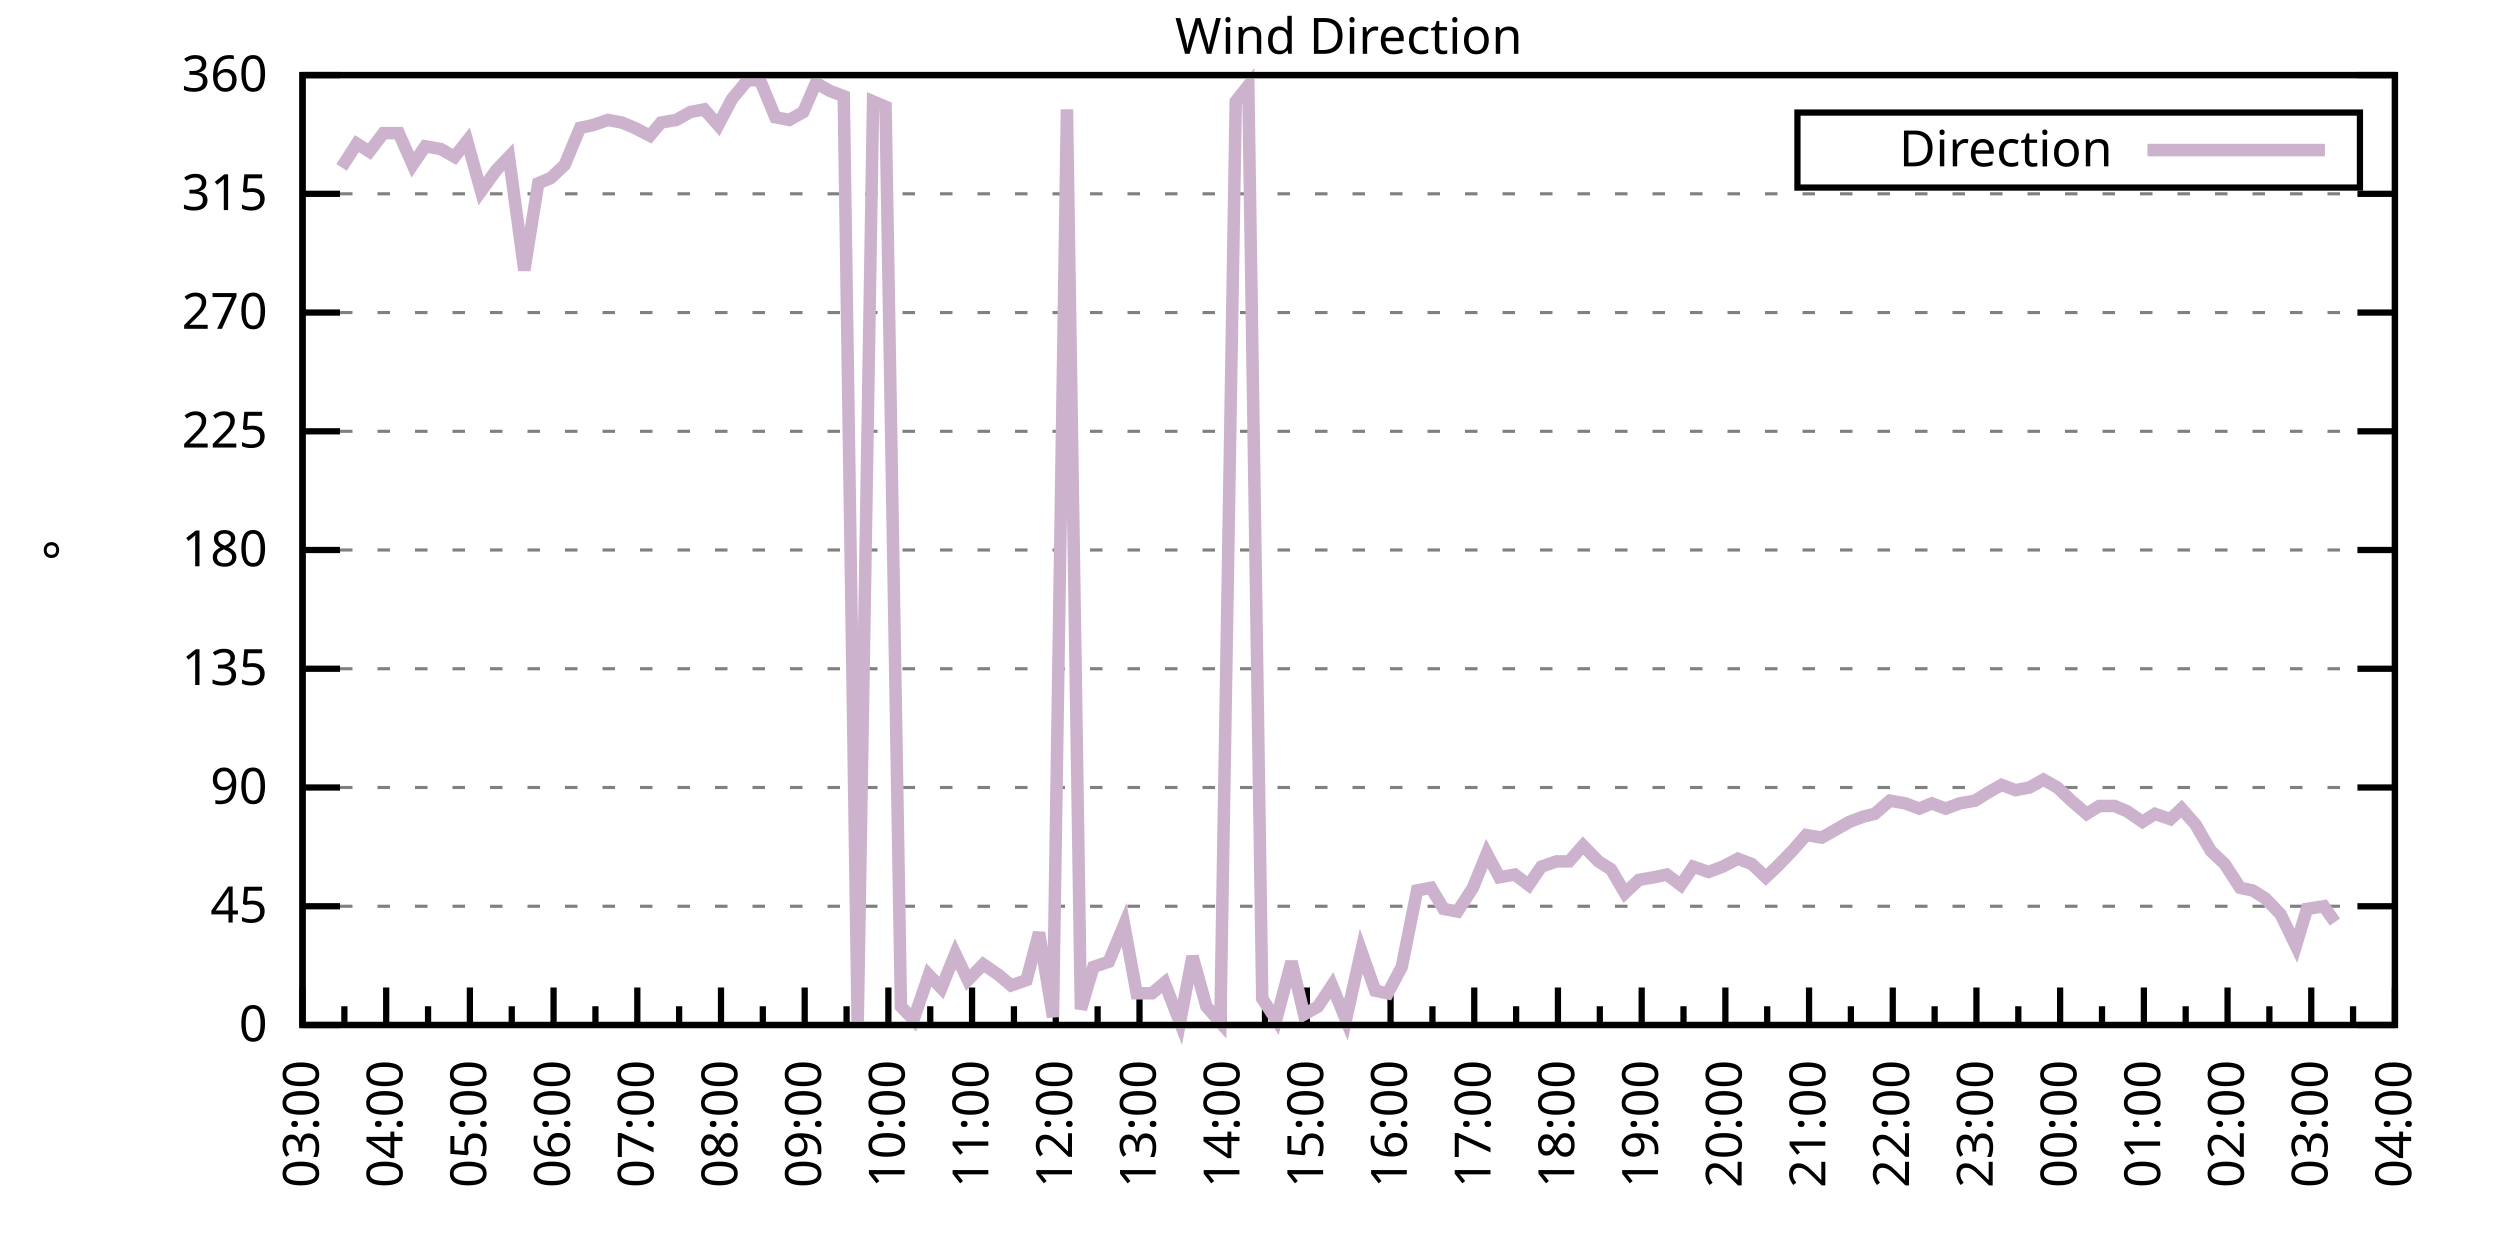
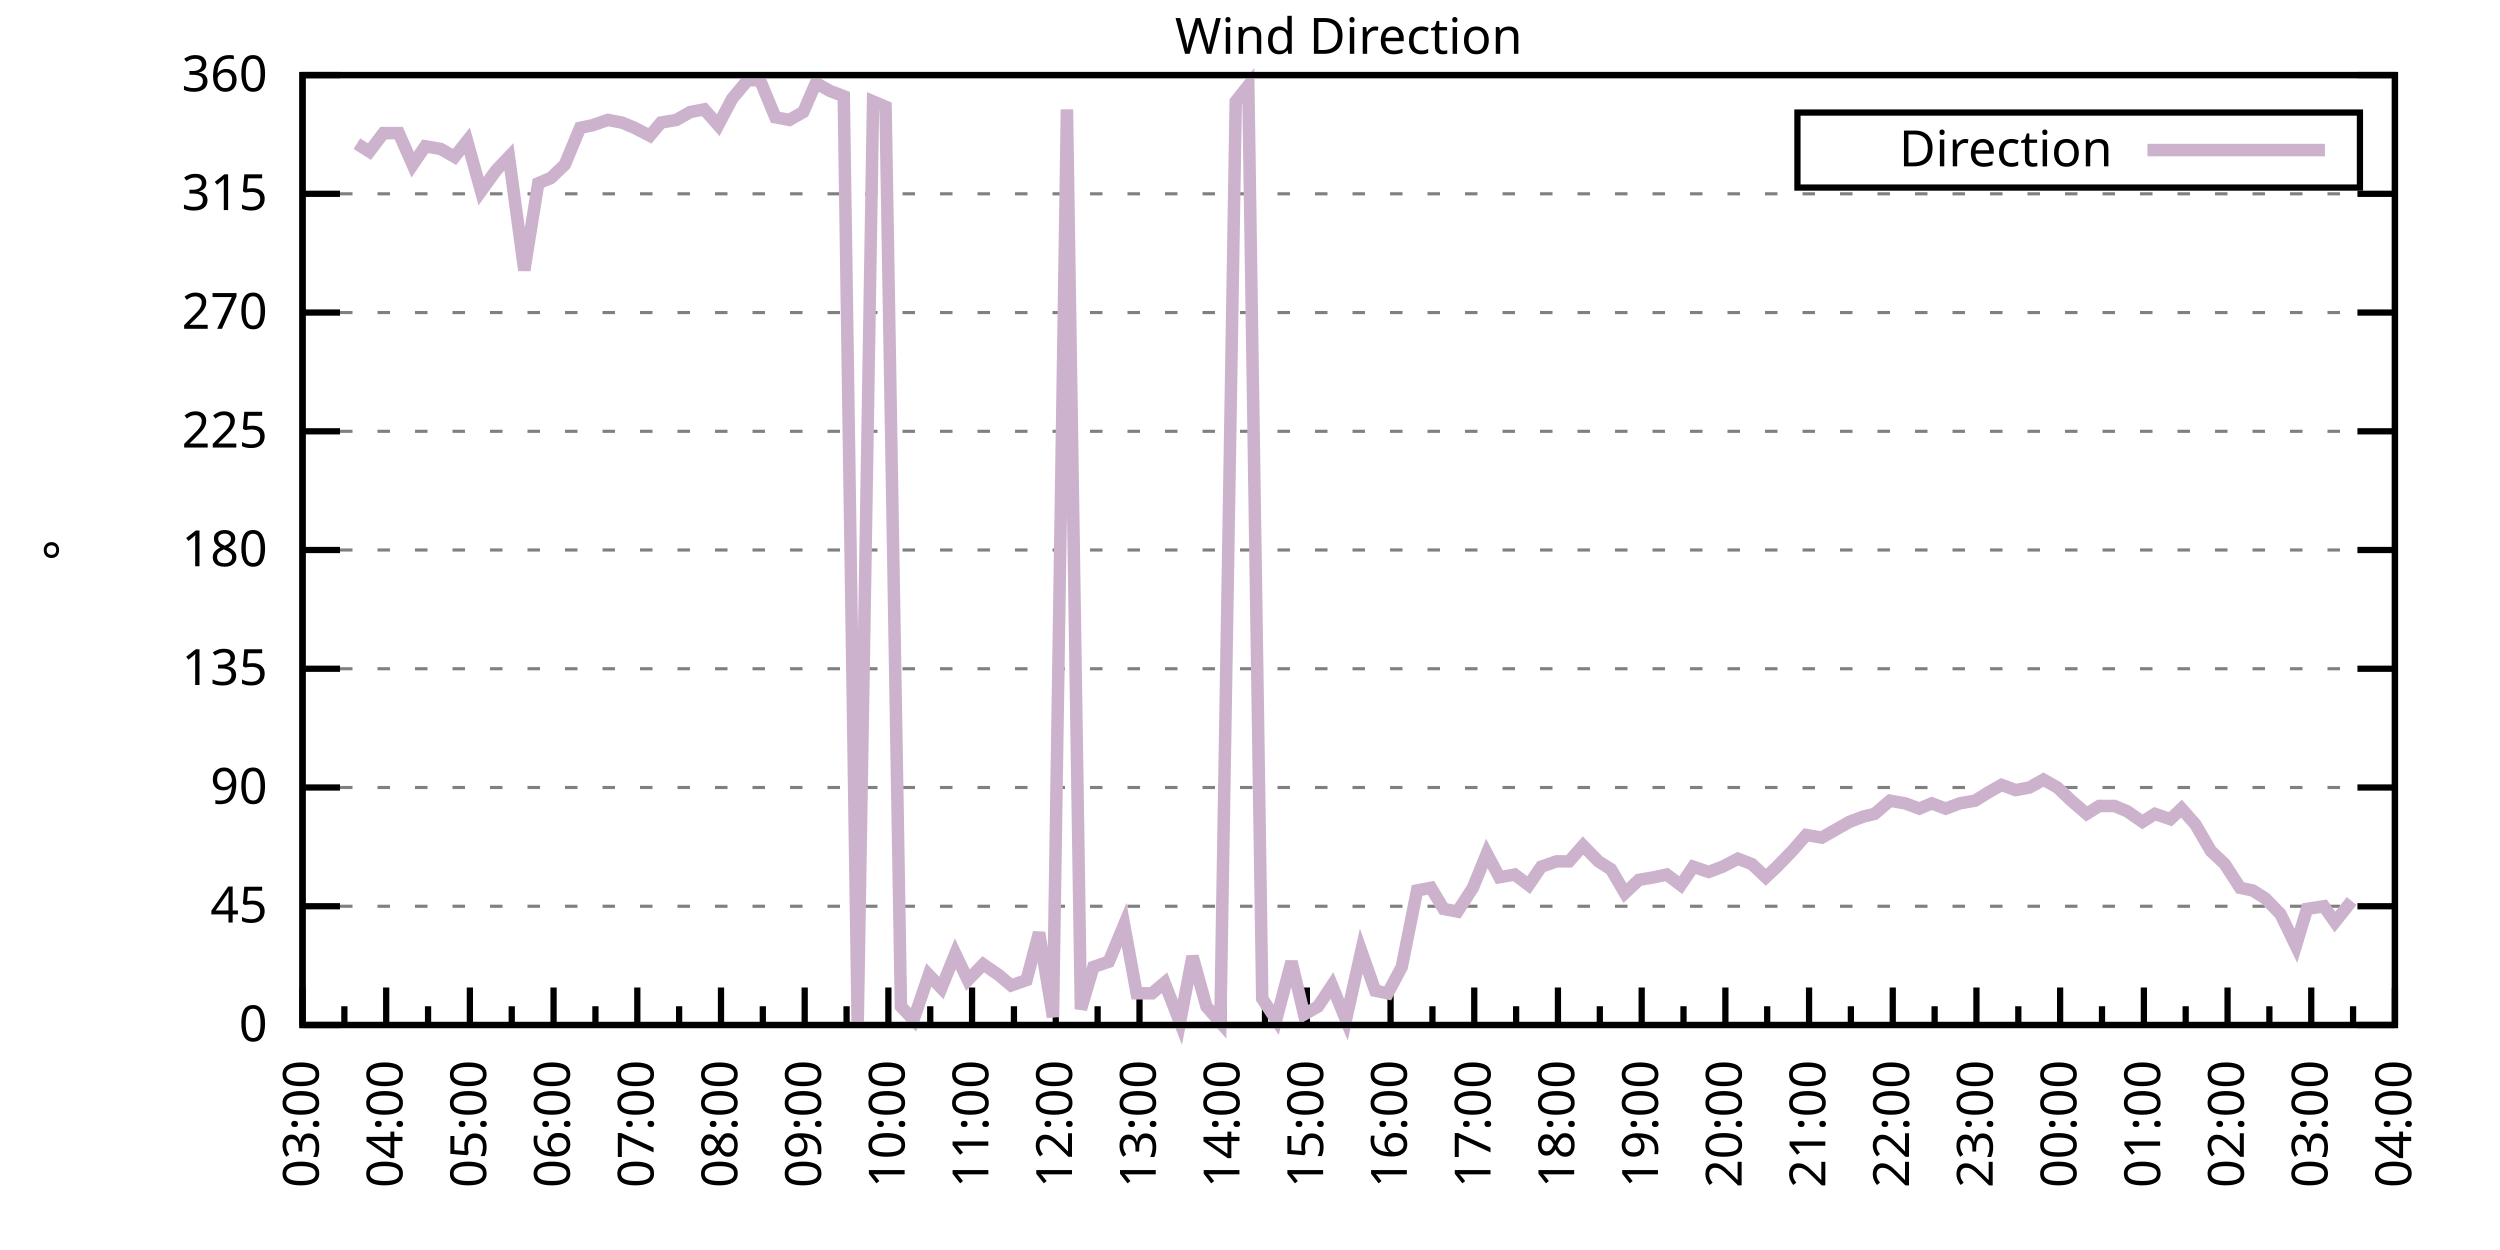
<svg xmlns="http://www.w3.org/2000/svg" xmlns:xlink="http://www.w3.org/1999/xlink" width="400" height="200" viewBox="0 0 400 200">
  <g id="gnuplot_canvas">
    <rect x="0" y="0" width="400" height="200" fill="none" />
    <defs>
      <circle id="gpDot" r="0.5" stroke-width="0.5" stroke="currentColor" />
      <path id="gpPt0" stroke-width="0.333" stroke="currentColor" d="M-1,0 h2 M0,-1 v2" />
      <path id="gpPt1" stroke-width="0.333" stroke="currentColor" d="M-1,-1 L1,1 M1,-1 L-1,1" />
      <path id="gpPt2" stroke-width="0.333" stroke="currentColor" d="M-1,0 L1,0 M0,-1 L0,1 M-1,-1 L1,1 M-1,1 L1,-1" />
      <rect id="gpPt3" stroke-width="0.333" stroke="currentColor" x="-1" y="-1" width="2" height="2" />
      <rect id="gpPt4" stroke-width="0.333" stroke="currentColor" fill="currentColor" x="-1" y="-1" width="2" height="2" />
      <circle id="gpPt5" stroke-width="0.333" stroke="currentColor" cx="0" cy="0" r="1" />
      <use xlink:href="#gpPt5" id="gpPt6" fill="currentColor" stroke="none" />
      <path id="gpPt7" stroke-width="0.333" stroke="currentColor" d="M0,-1.33 L-1.33,0.67 L1.33,0.67 z" />
      <use xlink:href="#gpPt7" id="gpPt8" fill="currentColor" stroke="none" />
      <use xlink:href="#gpPt7" id="gpPt9" stroke="currentColor" transform="rotate(180)" />
      <use xlink:href="#gpPt9" id="gpPt10" fill="currentColor" stroke="none" />
      <use xlink:href="#gpPt3" id="gpPt11" stroke="currentColor" transform="rotate(45)" />
      <use xlink:href="#gpPt11" id="gpPt12" fill="currentColor" stroke="none" />
      <path id="gpPt13" stroke-width="0.333" stroke="currentColor" d="M0,1.330 L1.265,0.411 L0.782,-1.067 L-0.782,-1.076 L-1.265,0.411 z" />
      <use xlink:href="#gpPt13" id="gpPt14" fill="currentColor" stroke="none" />
      <filter id="textbox" filterUnits="objectBoundingBox" x="0" y="0" height="1" width="1">
        <feFlood flood-color="white" flood-opacity="1" result="bgnd" />
        <feComposite in="SourceGraphic" in2="bgnd" operator="atop" />
      </filter>
      <filter id="greybox" filterUnits="objectBoundingBox" x="0" y="0" height="1" width="1">
        <feFlood flood-color="lightgrey" flood-opacity="1" result="grey" />
        <feComposite in="SourceGraphic" in2="grey" operator="atop" />
      </filter>
    </defs>
    <g fill="none" color="white" stroke="currentColor" stroke-width="1.00" stroke-linecap="butt" stroke-linejoin="miter">
</g>
    <g fill="none" color="black" stroke="currentColor" stroke-width="1.00" stroke-linecap="butt" stroke-linejoin="miter">
      <g stroke="none" shape-rendering="crispEdges">
        <polygon fill="rgb(255, 255, 255)" points="48.40,164.00 383.18,164.00 383.18,12.02 48.40,12.02 " />
      </g>
    </g>
    <g fill="none" color="black" stroke="currentColor" stroke-width="1.00" stroke-linecap="butt" stroke-linejoin="miter">
</g>
    <g fill="none" color="black" stroke="black" stroke-width="0.50" stroke-linecap="butt" stroke-linejoin="miter">
</g>
    <g fill="none" color="gray" stroke="currentColor" stroke-width="0.50" stroke-linecap="butt" stroke-linejoin="miter">
      <path stroke="gray" stroke-dasharray="2,4" class="gridline" d="M48.40,164.00 L383.19,164.00  " />
    </g>
    <g fill="none" color="gray" stroke="gray" stroke-width="1.00" stroke-linecap="butt" stroke-linejoin="miter">
</g>
    <g fill="none" color="black" stroke="currentColor" stroke-width="1.00" stroke-linecap="butt" stroke-linejoin="miter">
      <path stroke="black" d="M48.40,164.00 L54.40,164.00 M383.19,164.00 L377.19,164.00  " />
      <g transform="translate(42.80,166.60)" stroke="none" fill="black" font-family="Sans" font-size="8.00" text-anchor="end">
        <text>
          <tspan font-family="Sans"> 0</tspan>
        </text>
      </g>
    </g>
    <g fill="none" color="black" stroke="currentColor" stroke-width="1.00" stroke-linecap="butt" stroke-linejoin="miter">
</g>
    <g fill="none" color="black" stroke="black" stroke-width="0.50" stroke-linecap="butt" stroke-linejoin="miter">
</g>
    <g fill="none" color="gray" stroke="currentColor" stroke-width="0.50" stroke-linecap="butt" stroke-linejoin="miter">
      <path stroke="gray" stroke-dasharray="2,4" class="gridline" d="M48.40,145.00 L383.19,145.00  " />
    </g>
    <g fill="none" color="gray" stroke="gray" stroke-width="1.00" stroke-linecap="butt" stroke-linejoin="miter">
</g>
    <g fill="none" color="black" stroke="currentColor" stroke-width="1.00" stroke-linecap="butt" stroke-linejoin="miter">
      <path stroke="black" d="M48.40,145.00 L54.40,145.00 M383.19,145.00 L377.19,145.00  " />
      <g transform="translate(42.80,147.60)" stroke="none" fill="black" font-family="Sans" font-size="8.00" text-anchor="end">
        <text>
          <tspan font-family="Sans"> 45</tspan>
        </text>
      </g>
    </g>
    <g fill="none" color="black" stroke="currentColor" stroke-width="1.00" stroke-linecap="butt" stroke-linejoin="miter">
</g>
    <g fill="none" color="black" stroke="black" stroke-width="0.50" stroke-linecap="butt" stroke-linejoin="miter">
</g>
    <g fill="none" color="gray" stroke="currentColor" stroke-width="0.50" stroke-linecap="butt" stroke-linejoin="miter">
      <path stroke="gray" stroke-dasharray="2,4" class="gridline" d="M48.40,126.00 L383.19,126.00  " />
    </g>
    <g fill="none" color="gray" stroke="gray" stroke-width="1.00" stroke-linecap="butt" stroke-linejoin="miter">
</g>
    <g fill="none" color="black" stroke="currentColor" stroke-width="1.00" stroke-linecap="butt" stroke-linejoin="miter">
      <path stroke="black" d="M48.40,126.00 L54.40,126.00 M383.19,126.00 L377.19,126.00  " />
      <g transform="translate(42.80,128.60)" stroke="none" fill="black" font-family="Sans" font-size="8.00" text-anchor="end">
        <text>
          <tspan font-family="Sans"> 90</tspan>
        </text>
      </g>
    </g>
    <g fill="none" color="black" stroke="currentColor" stroke-width="1.00" stroke-linecap="butt" stroke-linejoin="miter">
</g>
    <g fill="none" color="black" stroke="black" stroke-width="0.50" stroke-linecap="butt" stroke-linejoin="miter">
</g>
    <g fill="none" color="gray" stroke="currentColor" stroke-width="0.50" stroke-linecap="butt" stroke-linejoin="miter">
      <path stroke="gray" stroke-dasharray="2,4" class="gridline" d="M48.40,107.00 L383.19,107.00  " />
    </g>
    <g fill="none" color="gray" stroke="gray" stroke-width="1.00" stroke-linecap="butt" stroke-linejoin="miter">
</g>
    <g fill="none" color="black" stroke="currentColor" stroke-width="1.00" stroke-linecap="butt" stroke-linejoin="miter">
      <path stroke="black" d="M48.40,107.00 L54.40,107.00 M383.19,107.00 L377.19,107.00  " />
      <g transform="translate(42.80,109.60)" stroke="none" fill="black" font-family="Sans" font-size="8.00" text-anchor="end">
        <text>
          <tspan font-family="Sans"> 135</tspan>
        </text>
      </g>
    </g>
    <g fill="none" color="black" stroke="currentColor" stroke-width="1.00" stroke-linecap="butt" stroke-linejoin="miter">
</g>
    <g fill="none" color="black" stroke="black" stroke-width="0.50" stroke-linecap="butt" stroke-linejoin="miter">
</g>
    <g fill="none" color="gray" stroke="currentColor" stroke-width="0.50" stroke-linecap="butt" stroke-linejoin="miter">
      <path stroke="gray" stroke-dasharray="2,4" class="gridline" d="M48.40,88.00 L383.19,88.00  " />
    </g>
    <g fill="none" color="gray" stroke="gray" stroke-width="1.00" stroke-linecap="butt" stroke-linejoin="miter">
</g>
    <g fill="none" color="black" stroke="currentColor" stroke-width="1.00" stroke-linecap="butt" stroke-linejoin="miter">
      <path stroke="black" d="M48.40,88.00 L54.40,88.00 M383.19,88.00 L377.19,88.00  " />
      <g transform="translate(42.80,90.60)" stroke="none" fill="black" font-family="Sans" font-size="8.00" text-anchor="end">
        <text>
          <tspan font-family="Sans"> 180</tspan>
        </text>
      </g>
    </g>
    <g fill="none" color="black" stroke="currentColor" stroke-width="1.00" stroke-linecap="butt" stroke-linejoin="miter">
</g>
    <g fill="none" color="black" stroke="black" stroke-width="0.50" stroke-linecap="butt" stroke-linejoin="miter">
</g>
    <g fill="none" color="gray" stroke="currentColor" stroke-width="0.50" stroke-linecap="butt" stroke-linejoin="miter">
      <path stroke="gray" stroke-dasharray="2,4" class="gridline" d="M48.40,69.01 L383.19,69.01  " />
    </g>
    <g fill="none" color="gray" stroke="gray" stroke-width="1.00" stroke-linecap="butt" stroke-linejoin="miter">
</g>
    <g fill="none" color="black" stroke="currentColor" stroke-width="1.00" stroke-linecap="butt" stroke-linejoin="miter">
      <path stroke="black" d="M48.40,69.01 L54.40,69.01 M383.19,69.01 L377.19,69.01  " />
      <g transform="translate(42.80,71.61)" stroke="none" fill="black" font-family="Sans" font-size="8.00" text-anchor="end">
        <text>
          <tspan font-family="Sans"> 225</tspan>
        </text>
      </g>
    </g>
    <g fill="none" color="black" stroke="currentColor" stroke-width="1.00" stroke-linecap="butt" stroke-linejoin="miter">
</g>
    <g fill="none" color="black" stroke="black" stroke-width="0.50" stroke-linecap="butt" stroke-linejoin="miter">
</g>
    <g fill="none" color="gray" stroke="currentColor" stroke-width="0.50" stroke-linecap="butt" stroke-linejoin="miter">
      <path stroke="gray" stroke-dasharray="2,4" class="gridline" d="M48.40,50.01 L383.19,50.01  " />
    </g>
    <g fill="none" color="gray" stroke="gray" stroke-width="1.00" stroke-linecap="butt" stroke-linejoin="miter">
</g>
    <g fill="none" color="black" stroke="currentColor" stroke-width="1.00" stroke-linecap="butt" stroke-linejoin="miter">
      <path stroke="black" d="M48.40,50.01 L54.40,50.01 M383.19,50.01 L377.19,50.01  " />
      <g transform="translate(42.80,52.61)" stroke="none" fill="black" font-family="Sans" font-size="8.00" text-anchor="end">
        <text>
          <tspan font-family="Sans"> 270</tspan>
        </text>
      </g>
    </g>
    <g fill="none" color="black" stroke="currentColor" stroke-width="1.00" stroke-linecap="butt" stroke-linejoin="miter">
</g>
    <g fill="none" color="black" stroke="black" stroke-width="0.50" stroke-linecap="butt" stroke-linejoin="miter">
</g>
    <g fill="none" color="gray" stroke="currentColor" stroke-width="0.50" stroke-linecap="butt" stroke-linejoin="miter">
      <path stroke="gray" stroke-dasharray="2,4" class="gridline" d="M48.40,31.01 L383.19,31.01  " />
    </g>
    <g fill="none" color="gray" stroke="gray" stroke-width="1.00" stroke-linecap="butt" stroke-linejoin="miter">
</g>
    <g fill="none" color="black" stroke="currentColor" stroke-width="1.00" stroke-linecap="butt" stroke-linejoin="miter">
      <path stroke="black" d="M48.40,31.01 L54.40,31.01 M383.19,31.01 L377.19,31.01  " />
      <g transform="translate(42.80,33.61)" stroke="none" fill="black" font-family="Sans" font-size="8.00" text-anchor="end">
        <text>
          <tspan font-family="Sans"> 315</tspan>
        </text>
      </g>
    </g>
    <g fill="none" color="black" stroke="currentColor" stroke-width="1.00" stroke-linecap="butt" stroke-linejoin="miter">
</g>
    <g fill="none" color="black" stroke="black" stroke-width="0.50" stroke-linecap="butt" stroke-linejoin="miter">
</g>
    <g fill="none" color="gray" stroke="currentColor" stroke-width="0.50" stroke-linecap="butt" stroke-linejoin="miter">
      <path stroke="gray" stroke-dasharray="2,4" class="gridline" d="M48.40,12.01 L383.19,12.01  " />
    </g>
    <g fill="none" color="gray" stroke="gray" stroke-width="1.00" stroke-linecap="butt" stroke-linejoin="miter">
</g>
    <g fill="none" color="black" stroke="currentColor" stroke-width="1.00" stroke-linecap="butt" stroke-linejoin="miter">
      <path stroke="black" d="M48.40,12.01 L54.40,12.01 M383.19,12.01 L377.19,12.01  " />
      <g transform="translate(42.80,14.61)" stroke="none" fill="black" font-family="Sans" font-size="8.00" text-anchor="end">
        <text>
          <tspan font-family="Sans"> 360</tspan>
        </text>
      </g>
    </g>
    <g fill="none" color="black" stroke="currentColor" stroke-width="1.00" stroke-linecap="butt" stroke-linejoin="miter">
      <path stroke="black" d="M48.40,164.00 L48.40,158.00  " />
      <g transform="translate(51.00,169.60) rotate(270)" stroke="none" fill="black" font-family="Sans" font-size="8.00" text-anchor="end">
        <text>
          <tspan font-family="Sans">03:00</tspan>
        </text>
      </g>
    </g>
    <g fill="none" color="black" stroke="currentColor" stroke-width="1.00" stroke-linecap="butt" stroke-linejoin="miter">
      <path stroke="black" d="M55.10,164.00 L55.10,161.00 M61.79,164.00 L61.79,158.00  " />
      <g transform="translate(64.39,169.60) rotate(270)" stroke="none" fill="black" font-family="Sans" font-size="8.00" text-anchor="end">
        <text>
          <tspan font-family="Sans">04:00</tspan>
        </text>
      </g>
    </g>
    <g fill="none" color="black" stroke="currentColor" stroke-width="1.00" stroke-linecap="butt" stroke-linejoin="miter">
      <path stroke="black" d="M68.49,164.00 L68.49,161.00 M75.18,164.00 L75.18,158.00  " />
      <g transform="translate(77.78,169.60) rotate(270)" stroke="none" fill="black" font-family="Sans" font-size="8.00" text-anchor="end">
        <text>
          <tspan font-family="Sans">05:00</tspan>
        </text>
      </g>
    </g>
    <g fill="none" color="black" stroke="currentColor" stroke-width="1.00" stroke-linecap="butt" stroke-linejoin="miter">
      <path stroke="black" d="M81.88,164.00 L81.88,161.00 M88.57,164.00 L88.57,158.00  " />
      <g transform="translate(91.17,169.60) rotate(270)" stroke="none" fill="black" font-family="Sans" font-size="8.00" text-anchor="end">
        <text>
          <tspan font-family="Sans">06:00</tspan>
        </text>
      </g>
    </g>
    <g fill="none" color="black" stroke="currentColor" stroke-width="1.00" stroke-linecap="butt" stroke-linejoin="miter">
      <path stroke="black" d="M95.27,164.00 L95.27,161.00 M101.97,164.00 L101.97,158.00  " />
      <g transform="translate(104.57,169.60) rotate(270)" stroke="none" fill="black" font-family="Sans" font-size="8.00" text-anchor="end">
        <text>
          <tspan font-family="Sans">07:00</tspan>
        </text>
      </g>
    </g>
    <g fill="none" color="black" stroke="currentColor" stroke-width="1.00" stroke-linecap="butt" stroke-linejoin="miter">
      <path stroke="black" d="M108.66,164.00 L108.66,161.00 M115.36,164.00 L115.36,158.00  " />
      <g transform="translate(117.96,169.60) rotate(270)" stroke="none" fill="black" font-family="Sans" font-size="8.00" text-anchor="end">
        <text>
          <tspan font-family="Sans">08:00</tspan>
        </text>
      </g>
    </g>
    <g fill="none" color="black" stroke="currentColor" stroke-width="1.00" stroke-linecap="butt" stroke-linejoin="miter">
      <path stroke="black" d="M122.05,164.00 L122.05,161.00 M128.75,164.00 L128.75,158.00  " />
      <g transform="translate(131.35,169.60) rotate(270)" stroke="none" fill="black" font-family="Sans" font-size="8.00" text-anchor="end">
        <text>
          <tspan font-family="Sans">09:00</tspan>
        </text>
      </g>
    </g>
    <g fill="none" color="black" stroke="currentColor" stroke-width="1.00" stroke-linecap="butt" stroke-linejoin="miter">
      <path stroke="black" d="M135.45,164.00 L135.45,161.00 M142.14,164.00 L142.14,158.00  " />
      <g transform="translate(144.74,169.60) rotate(270)" stroke="none" fill="black" font-family="Sans" font-size="8.00" text-anchor="end">
        <text>
          <tspan font-family="Sans">10:00</tspan>
        </text>
      </g>
    </g>
    <g fill="none" color="black" stroke="currentColor" stroke-width="1.00" stroke-linecap="butt" stroke-linejoin="miter">
      <path stroke="black" d="M148.84,164.00 L148.84,161.00 M155.53,164.00 L155.53,158.00  " />
      <g transform="translate(158.13,169.60) rotate(270)" stroke="none" fill="black" font-family="Sans" font-size="8.00" text-anchor="end">
        <text>
          <tspan font-family="Sans">11:00</tspan>
        </text>
      </g>
    </g>
    <g fill="none" color="black" stroke="currentColor" stroke-width="1.00" stroke-linecap="butt" stroke-linejoin="miter">
      <path stroke="black" d="M162.23,164.00 L162.23,161.00 M168.92,164.00 L168.92,158.00  " />
      <g transform="translate(171.52,169.60) rotate(270)" stroke="none" fill="black" font-family="Sans" font-size="8.00" text-anchor="end">
        <text>
          <tspan font-family="Sans">12:00</tspan>
        </text>
      </g>
    </g>
    <g fill="none" color="black" stroke="currentColor" stroke-width="1.00" stroke-linecap="butt" stroke-linejoin="miter">
      <path stroke="black" d="M175.62,164.00 L175.62,161.00 M182.32,164.00 L182.32,158.00  " />
      <g transform="translate(184.92,169.60) rotate(270)" stroke="none" fill="black" font-family="Sans" font-size="8.00" text-anchor="end">
        <text>
          <tspan font-family="Sans">13:00</tspan>
        </text>
      </g>
    </g>
    <g fill="none" color="black" stroke="currentColor" stroke-width="1.00" stroke-linecap="butt" stroke-linejoin="miter">
      <path stroke="black" d="M189.01,164.00 L189.01,161.00 M195.71,164.00 L195.71,158.00  " />
      <g transform="translate(198.31,169.60) rotate(270)" stroke="none" fill="black" font-family="Sans" font-size="8.00" text-anchor="end">
        <text>
          <tspan font-family="Sans">14:00</tspan>
        </text>
      </g>
    </g>
    <g fill="none" color="black" stroke="currentColor" stroke-width="1.00" stroke-linecap="butt" stroke-linejoin="miter">
      <path stroke="black" d="M202.40,164.00 L202.40,161.00 M209.10,164.00 L209.10,158.00  " />
      <g transform="translate(211.70,169.60) rotate(270)" stroke="none" fill="black" font-family="Sans" font-size="8.00" text-anchor="end">
        <text>
          <tspan font-family="Sans">15:00</tspan>
        </text>
      </g>
    </g>
    <g fill="none" color="black" stroke="currentColor" stroke-width="1.00" stroke-linecap="butt" stroke-linejoin="miter">
      <path stroke="black" d="M215.80,164.00 L215.80,161.00 M222.49,164.00 L222.49,158.00  " />
      <g transform="translate(225.09,169.60) rotate(270)" stroke="none" fill="black" font-family="Sans" font-size="8.00" text-anchor="end">
        <text>
          <tspan font-family="Sans">16:00</tspan>
        </text>
      </g>
    </g>
    <g fill="none" color="black" stroke="currentColor" stroke-width="1.00" stroke-linecap="butt" stroke-linejoin="miter">
      <path stroke="black" d="M229.19,164.00 L229.19,161.00 M235.88,164.00 L235.88,158.00  " />
      <g transform="translate(238.48,169.60) rotate(270)" stroke="none" fill="black" font-family="Sans" font-size="8.00" text-anchor="end">
        <text>
          <tspan font-family="Sans">17:00</tspan>
        </text>
      </g>
    </g>
    <g fill="none" color="black" stroke="currentColor" stroke-width="1.00" stroke-linecap="butt" stroke-linejoin="miter">
      <path stroke="black" d="M242.58,164.00 L242.58,161.00 M249.27,164.00 L249.27,158.00  " />
      <g transform="translate(251.87,169.60) rotate(270)" stroke="none" fill="black" font-family="Sans" font-size="8.00" text-anchor="end">
        <text>
          <tspan font-family="Sans">18:00</tspan>
        </text>
      </g>
    </g>
    <g fill="none" color="black" stroke="currentColor" stroke-width="1.00" stroke-linecap="butt" stroke-linejoin="miter">
      <path stroke="black" d="M255.97,164.00 L255.97,161.00 M262.67,164.00 L262.67,158.00  " />
      <g transform="translate(265.27,169.60) rotate(270)" stroke="none" fill="black" font-family="Sans" font-size="8.00" text-anchor="end">
        <text>
          <tspan font-family="Sans">19:00</tspan>
        </text>
      </g>
    </g>
    <g fill="none" color="black" stroke="currentColor" stroke-width="1.00" stroke-linecap="butt" stroke-linejoin="miter">
      <path stroke="black" d="M269.36,164.00 L269.36,161.00 M276.06,164.00 L276.06,158.00  " />
      <g transform="translate(278.66,169.60) rotate(270)" stroke="none" fill="black" font-family="Sans" font-size="8.00" text-anchor="end">
        <text>
          <tspan font-family="Sans">20:00</tspan>
        </text>
      </g>
    </g>
    <g fill="none" color="black" stroke="currentColor" stroke-width="1.00" stroke-linecap="butt" stroke-linejoin="miter">
      <path stroke="black" d="M282.75,164.00 L282.75,161.00 M289.45,164.00 L289.45,158.00  " />
      <g transform="translate(292.05,169.60) rotate(270)" stroke="none" fill="black" font-family="Sans" font-size="8.00" text-anchor="end">
        <text>
          <tspan font-family="Sans">21:00</tspan>
        </text>
      </g>
    </g>
    <g fill="none" color="black" stroke="currentColor" stroke-width="1.00" stroke-linecap="butt" stroke-linejoin="miter">
      <path stroke="black" d="M296.14,164.00 L296.14,161.00 M302.84,164.00 L302.84,158.00  " />
      <g transform="translate(305.44,169.60) rotate(270)" stroke="none" fill="black" font-family="Sans" font-size="8.00" text-anchor="end">
        <text>
          <tspan font-family="Sans">22:00</tspan>
        </text>
      </g>
    </g>
    <g fill="none" color="black" stroke="currentColor" stroke-width="1.00" stroke-linecap="butt" stroke-linejoin="miter">
      <path stroke="black" d="M309.54,164.00 L309.54,161.00 M316.23,164.00 L316.23,158.00  " />
      <g transform="translate(318.83,169.60) rotate(270)" stroke="none" fill="black" font-family="Sans" font-size="8.00" text-anchor="end">
        <text>
          <tspan font-family="Sans">23:00</tspan>
        </text>
      </g>
    </g>
    <g fill="none" color="black" stroke="currentColor" stroke-width="1.00" stroke-linecap="butt" stroke-linejoin="miter">
      <path stroke="black" d="M322.93,164.00 L322.93,161.00 M329.62,164.00 L329.62,158.00  " />
      <g transform="translate(332.22,169.60) rotate(270)" stroke="none" fill="black" font-family="Sans" font-size="8.00" text-anchor="end">
        <text>
          <tspan font-family="Sans">00:00</tspan>
        </text>
      </g>
    </g>
    <g fill="none" color="black" stroke="currentColor" stroke-width="1.00" stroke-linecap="butt" stroke-linejoin="miter">
      <path stroke="black" d="M336.32,164.00 L336.32,161.00 M343.02,164.00 L343.02,158.00  " />
      <g transform="translate(345.62,169.60) rotate(270)" stroke="none" fill="black" font-family="Sans" font-size="8.00" text-anchor="end">
        <text>
          <tspan font-family="Sans">01:00</tspan>
        </text>
      </g>
    </g>
    <g fill="none" color="black" stroke="currentColor" stroke-width="1.00" stroke-linecap="butt" stroke-linejoin="miter">
      <path stroke="black" d="M349.71,164.00 L349.71,161.00 M356.41,164.00 L356.41,158.00  " />
      <g transform="translate(359.01,169.60) rotate(270)" stroke="none" fill="black" font-family="Sans" font-size="8.00" text-anchor="end">
        <text>
          <tspan font-family="Sans">02:00</tspan>
        </text>
      </g>
    </g>
    <g fill="none" color="black" stroke="currentColor" stroke-width="1.00" stroke-linecap="butt" stroke-linejoin="miter">
      <path stroke="black" d="M363.10,164.00 L363.10,161.00 M369.80,164.00 L369.80,158.00  " />
      <g transform="translate(372.40,169.60) rotate(270)" stroke="none" fill="black" font-family="Sans" font-size="8.00" text-anchor="end">
        <text>
          <tspan font-family="Sans">03:00</tspan>
        </text>
      </g>
    </g>
    <g fill="none" color="black" stroke="currentColor" stroke-width="1.00" stroke-linecap="butt" stroke-linejoin="miter">
      <path stroke="black" d="M376.49,164.00 L376.49,161.00 M383.19,164.00 L383.19,158.00  " />
      <g transform="translate(385.79,169.60) rotate(270)" stroke="none" fill="black" font-family="Sans" font-size="8.00" text-anchor="end">
        <text>
          <tspan font-family="Sans">04:00</tspan>
        </text>
      </g>
    </g>
    <g fill="none" color="black" stroke="currentColor" stroke-width="1.00" stroke-linecap="butt" stroke-linejoin="miter">
</g>
    <g fill="none" color="black" stroke="currentColor" stroke-width="1.00" stroke-linecap="butt" stroke-linejoin="miter">
      <path stroke="black" d="M48.40,12.01 L48.40,164.00 L383.19,164.00 L383.19,12.01 L48.40,12.01 Z  " />
    </g>
    <g fill="none" color="black" stroke="currentColor" stroke-width="1.00" stroke-linecap="butt" stroke-linejoin="miter">
      <g transform="translate(12.80,88.01) rotate(270)" stroke="none" fill="black" font-family="Sans" font-size="8.00" text-anchor="middle">
        <text>
          <tspan font-family="Sans">°</tspan>
        </text>
      </g>
    </g>
    <g fill="none" color="black" stroke="currentColor" stroke-width="1.00" stroke-linecap="butt" stroke-linejoin="miter">
</g>
    <g fill="none" color="black" stroke="currentColor" stroke-width="1.00" stroke-linecap="butt" stroke-linejoin="miter">
      <path stroke="black" d="M287.59,30.01 L287.59,18.01 L377.59,18.01 L377.59,30.01 L287.59,30.01 Z  " />
    </g>
    <g id="Wind_direction_plot_1">
      <g fill="none" color="white" stroke="black" stroke-width="2.00" stroke-linecap="butt" stroke-linejoin="miter">
</g>
      <g fill="none" color="black" stroke="currentColor" stroke-width="2.00" stroke-linecap="butt" stroke-linejoin="miter">
        <g transform="translate(337.99,26.61)" stroke="none" fill="black" font-family="Sans" font-size="8.00" text-anchor="end">
          <text>
            <tspan font-family="Sans">Direction</tspan>
          </text>
        </g>
      </g>
      <g fill="none" color="black" stroke="currentColor" stroke-width="2.00" stroke-linecap="butt" stroke-linejoin="miter">
-         <path stroke="rgb(204, 178, 204)" d="M343.59,24.01 L371.99,24.01 M54.65,26.79 L57.10,22.99 L59.11,24.25 L61.35,21.30 L63.80,21.30 L66.03,26.36   L68.04,23.41 L70.50,23.83 L72.73,25.10 L74.74,22.56 L76.97,30.59 L79.42,27.21 L81.43,25.10 L83.89,43.25   L86.12,29.32 L88.13,28.48 L90.36,26.36 L92.82,20.45 L94.82,20.03 L97.28,19.19 L99.51,19.61 L101.52,20.45   L103.98,21.72 L105.76,19.61 L108.22,19.19 L110.45,17.92 L112.68,17.50 L114.91,20.03 L117.14,15.81 L119.60,12.85   L121.61,12.85 L124.06,18.77 L126.29,19.19 L128.53,17.92 L130.54,13.28 L132.77,14.54 L135.00,15.39 L137.23,164.00   L139.69,16.23 L141.69,17.08 L144.15,161.04 L146.16,163.16 L148.61,155.98 L150.62,158.09 L152.85,152.60 L154.86,156.82   L157.32,154.29 L159.77,155.98 L161.78,157.67 L164.24,156.82 L166.25,149.22 L168.48,162.73 L170.71,17.50 L172.94,161.47   L174.95,154.71 L177.41,153.87 L179.86,147.96 L181.87,158.93 L184.32,158.93 L186.33,157.24 L188.79,163.58 L190.80,153.02   L193.03,161.04 L195.26,163.58 L197.72,16.23 L199.73,13.70 L201.96,159.78 L204.19,163.16 L206.64,153.87 L208.65,162.31   L210.88,161.04 L213.12,157.67 L215.35,163.16 L217.80,152.18 L220.04,158.51 L222.04,158.93 L224.28,154.71 L226.73,142.47   L228.96,142.05 L230.97,145.42 L233.20,145.85 L235.66,142.05 L237.89,136.56 L239.90,140.36 L242.36,139.93 L244.59,141.62   L246.60,138.67 L249.05,137.82 L251.06,137.82 L253.29,135.29 L255.75,137.82 L257.76,139.09 L259.99,142.89 L262.22,140.78   L264.67,140.36 L266.68,139.93 L268.92,141.62 L270.92,138.67 L273.38,139.51 L275.61,138.67 L278.07,137.40 L280.30,138.25   L282.53,140.36 L284.32,138.67 L286.77,136.14 L289.00,133.60 L291.46,134.02 L293.69,132.76 L295.92,131.49 L298.15,130.65   L299.94,130.22 L302.39,128.11 L304.85,128.54 L307.08,129.38 L309.09,128.54 L311.32,129.38 L313.55,128.54 L316.01,128.11   L318.02,126.85 L320.25,125.58 L322.48,126.42 L324.71,126.00 L326.95,124.74 L329.18,126.00 L331.41,128.11 L333.86,130.22   L335.87,128.96 L338.33,128.96 L340.34,129.80 L342.79,131.49 L344.80,130.22 L347.26,131.07 L349.04,129.38 L351.27,131.91   L353.73,136.14 L355.96,138.25 L358.42,142.05 L360.42,142.47 L362.43,143.73 L364.89,146.27 L367.34,151.33 L369.13,145.42   L371.81,145.00 L373.59,147.53  " />
+         <path stroke="rgb(204, 178, 204)" d="M343.59,24.01 L371.99,24.01 M57.10,22.99 L59.11,24.25 L61.35,21.30 L63.80,21.30 L66.03,26.36 L68.04,23.41   L70.50,23.83 L72.73,25.10 L74.74,22.56 L76.97,30.59 L79.42,27.21 L81.43,25.10 L83.89,43.25 L86.12,29.32   L88.13,28.48 L90.36,26.36 L92.82,20.45 L94.82,20.03 L97.28,19.19 L99.51,19.61 L101.52,20.45 L103.98,21.72   L105.76,19.61 L108.22,19.19 L110.45,17.92 L112.68,17.50 L114.91,20.03 L117.14,15.81 L119.60,12.85 L121.61,12.85   L124.06,18.77 L126.29,19.19 L128.53,17.92 L130.54,13.28 L132.77,14.54 L135.00,15.39 L137.23,164.00 L139.69,16.23   L141.69,17.08 L144.15,161.04 L146.16,163.16 L148.61,155.98 L150.62,158.09 L152.85,152.60 L154.86,156.82 L157.32,154.29   L159.77,155.98 L161.78,157.67 L164.24,156.82 L166.25,149.22 L168.48,162.73 L170.71,17.50 L172.94,161.47 L174.95,154.71   L177.41,153.87 L179.86,147.96 L181.87,158.93 L184.32,158.93 L186.33,157.24 L188.79,163.58 L190.80,153.02 L193.03,161.04   L195.26,163.58 L197.72,16.23 L199.73,13.70 L201.96,159.78 L204.19,163.16 L206.64,153.87 L208.65,162.31 L210.88,161.04   L213.12,157.67 L215.35,163.16 L217.80,152.18 L220.04,158.51 L222.04,158.93 L224.28,154.71 L226.73,142.47 L228.96,142.05   L230.97,145.42 L233.20,145.85 L235.66,142.05 L237.89,136.56 L239.90,140.36 L242.36,139.93 L244.59,141.62 L246.60,138.67   L249.05,137.82 L251.06,137.82 L253.29,135.29 L255.75,137.82 L257.76,139.09 L259.99,142.89 L262.22,140.78 L264.67,140.36   L266.68,139.93 L268.92,141.62 L270.92,138.67 L273.38,139.51 L275.61,138.67 L278.07,137.40 L280.30,138.25 L282.53,140.36   L284.32,138.67 L286.77,136.14 L289.00,133.60 L291.46,134.02 L293.69,132.76 L295.92,131.49 L298.15,130.65 L299.94,130.22   L302.39,128.11 L304.85,128.54 L307.08,129.38 L309.09,128.54 L311.32,129.38 L313.55,128.54 L316.01,128.11 L318.02,126.85   L320.25,125.58 L322.48,126.42 L324.71,126.00 L326.95,124.74 L329.18,126.00 L331.41,128.11 L333.86,130.22 L335.87,128.96   L338.33,128.96 L340.34,129.80 L342.79,131.49 L344.80,130.22 L347.26,131.07 L349.04,129.38 L351.27,131.91 L353.73,136.14   L355.96,138.25 L358.42,142.05 L360.42,142.47 L362.43,143.73 L364.89,146.27 L367.34,151.33 L369.13,145.42 L371.81,145.00   L373.59,147.53 L376.27,144.16  " />
      </g>
    </g>
    <g fill="none" color="black" stroke="currentColor" stroke-width="2.00" stroke-linecap="butt" stroke-linejoin="miter">
</g>
    <g fill="none" color="black" stroke="black" stroke-width="1.00" stroke-linecap="butt" stroke-linejoin="miter">
</g>
    <g fill="none" color="black" stroke="currentColor" stroke-width="1.00" stroke-linecap="butt" stroke-linejoin="miter">
      <path stroke="black" d="M48.40,12.01 L48.40,164.00 L383.19,164.00 L383.19,12.01 L48.40,12.01 Z  " />
    </g>
    <g fill="none" color="black" stroke="currentColor" stroke-width="1.00" stroke-linecap="butt" stroke-linejoin="miter">
      <g transform="translate(215.79,8.61)" stroke="none" fill="black" font-family="Sans" font-size="8.00" text-anchor="middle">
        <text>
          <tspan font-family="Sans">Wind Direction</tspan>
        </text>
      </g>
    </g>
    <g fill="none" color="black" stroke="currentColor" stroke-width="1.00" stroke-linecap="butt" stroke-linejoin="miter">
</g>
  </g>
</svg>
